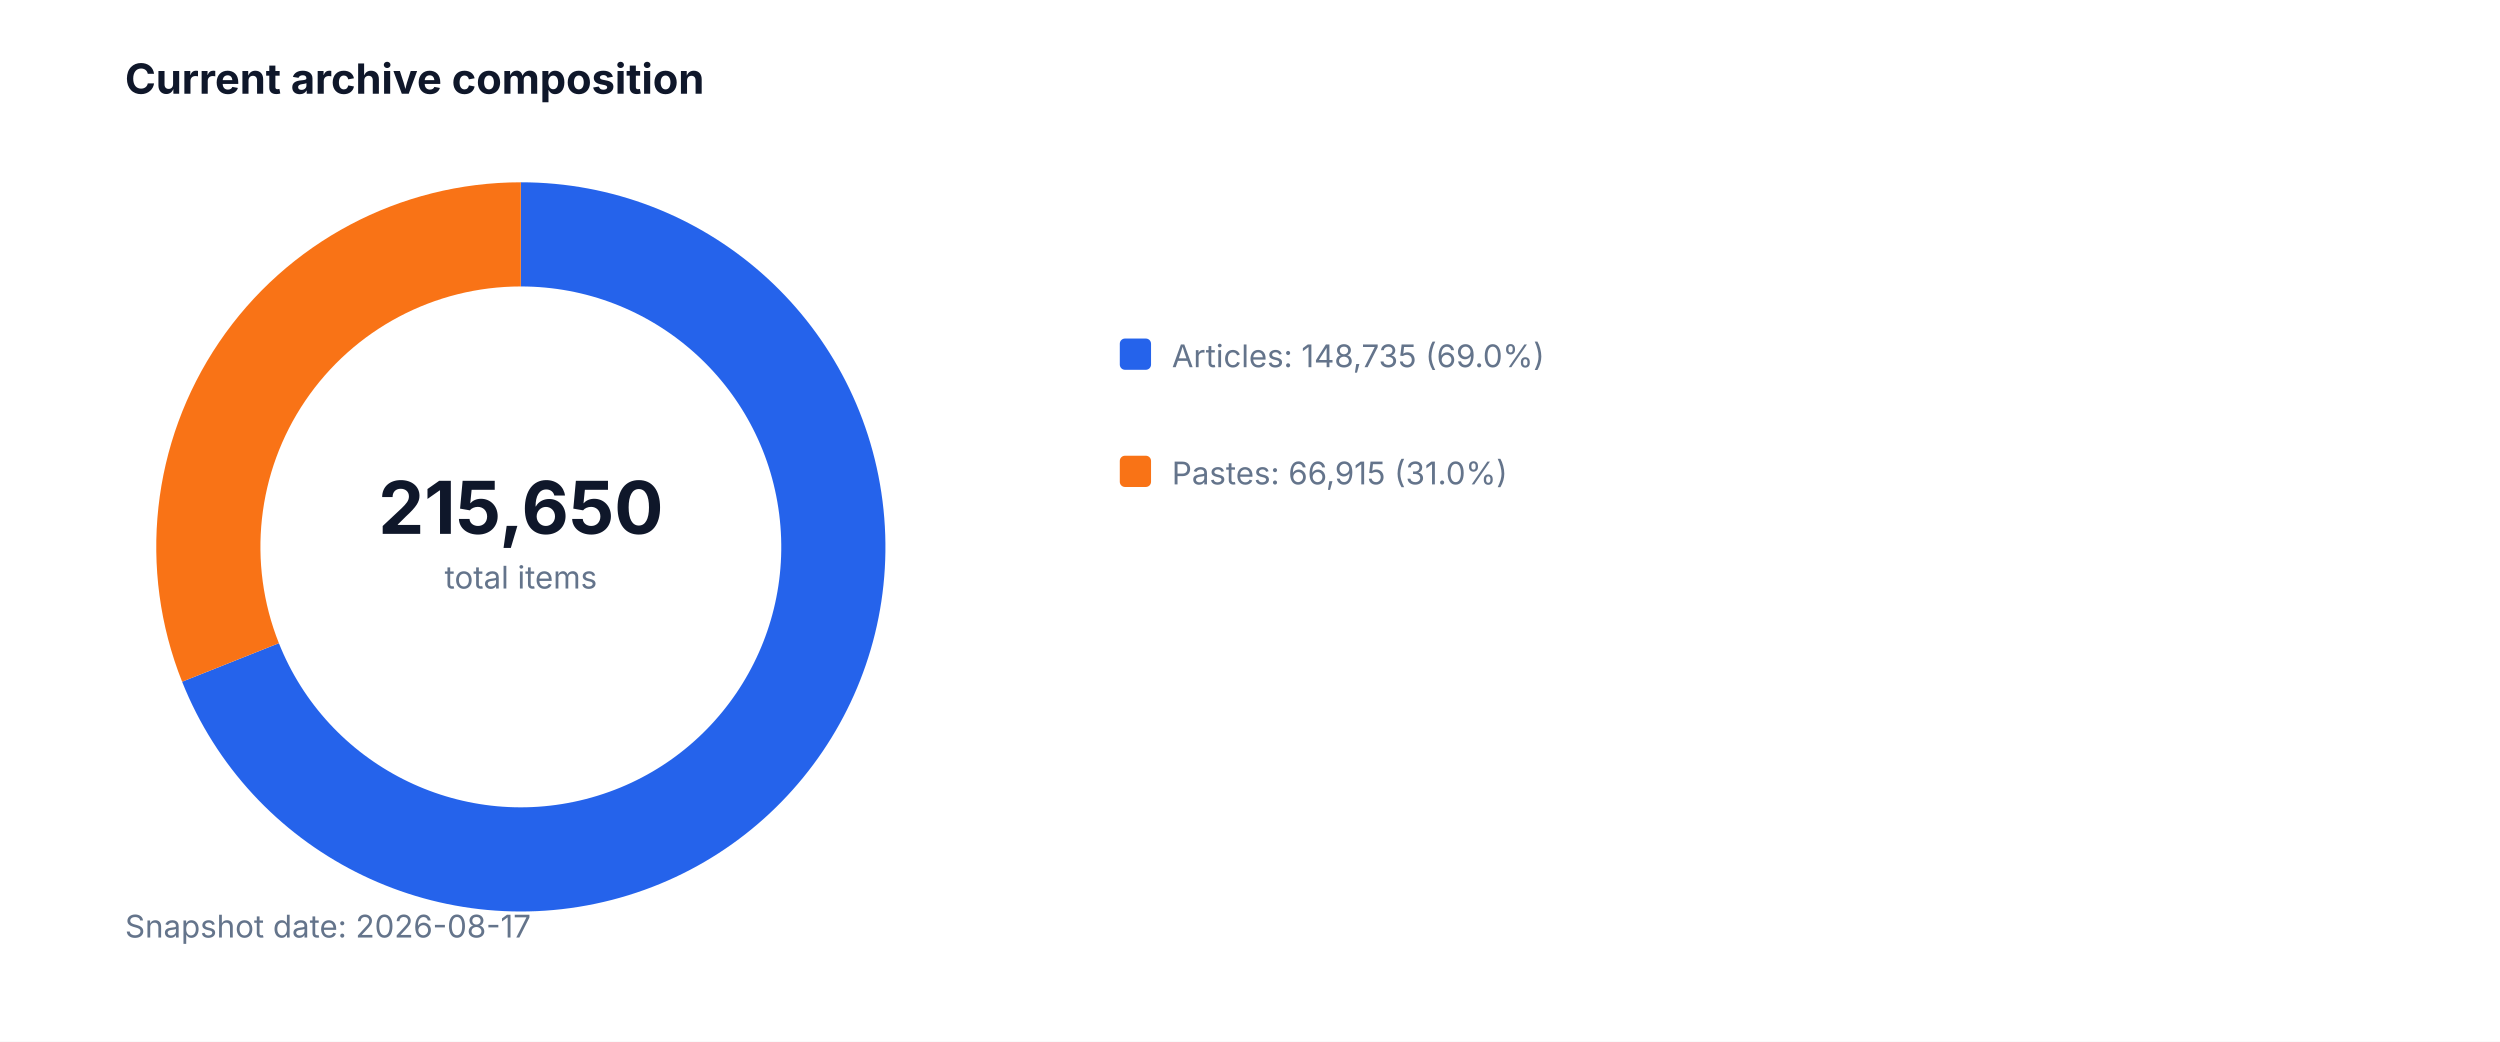
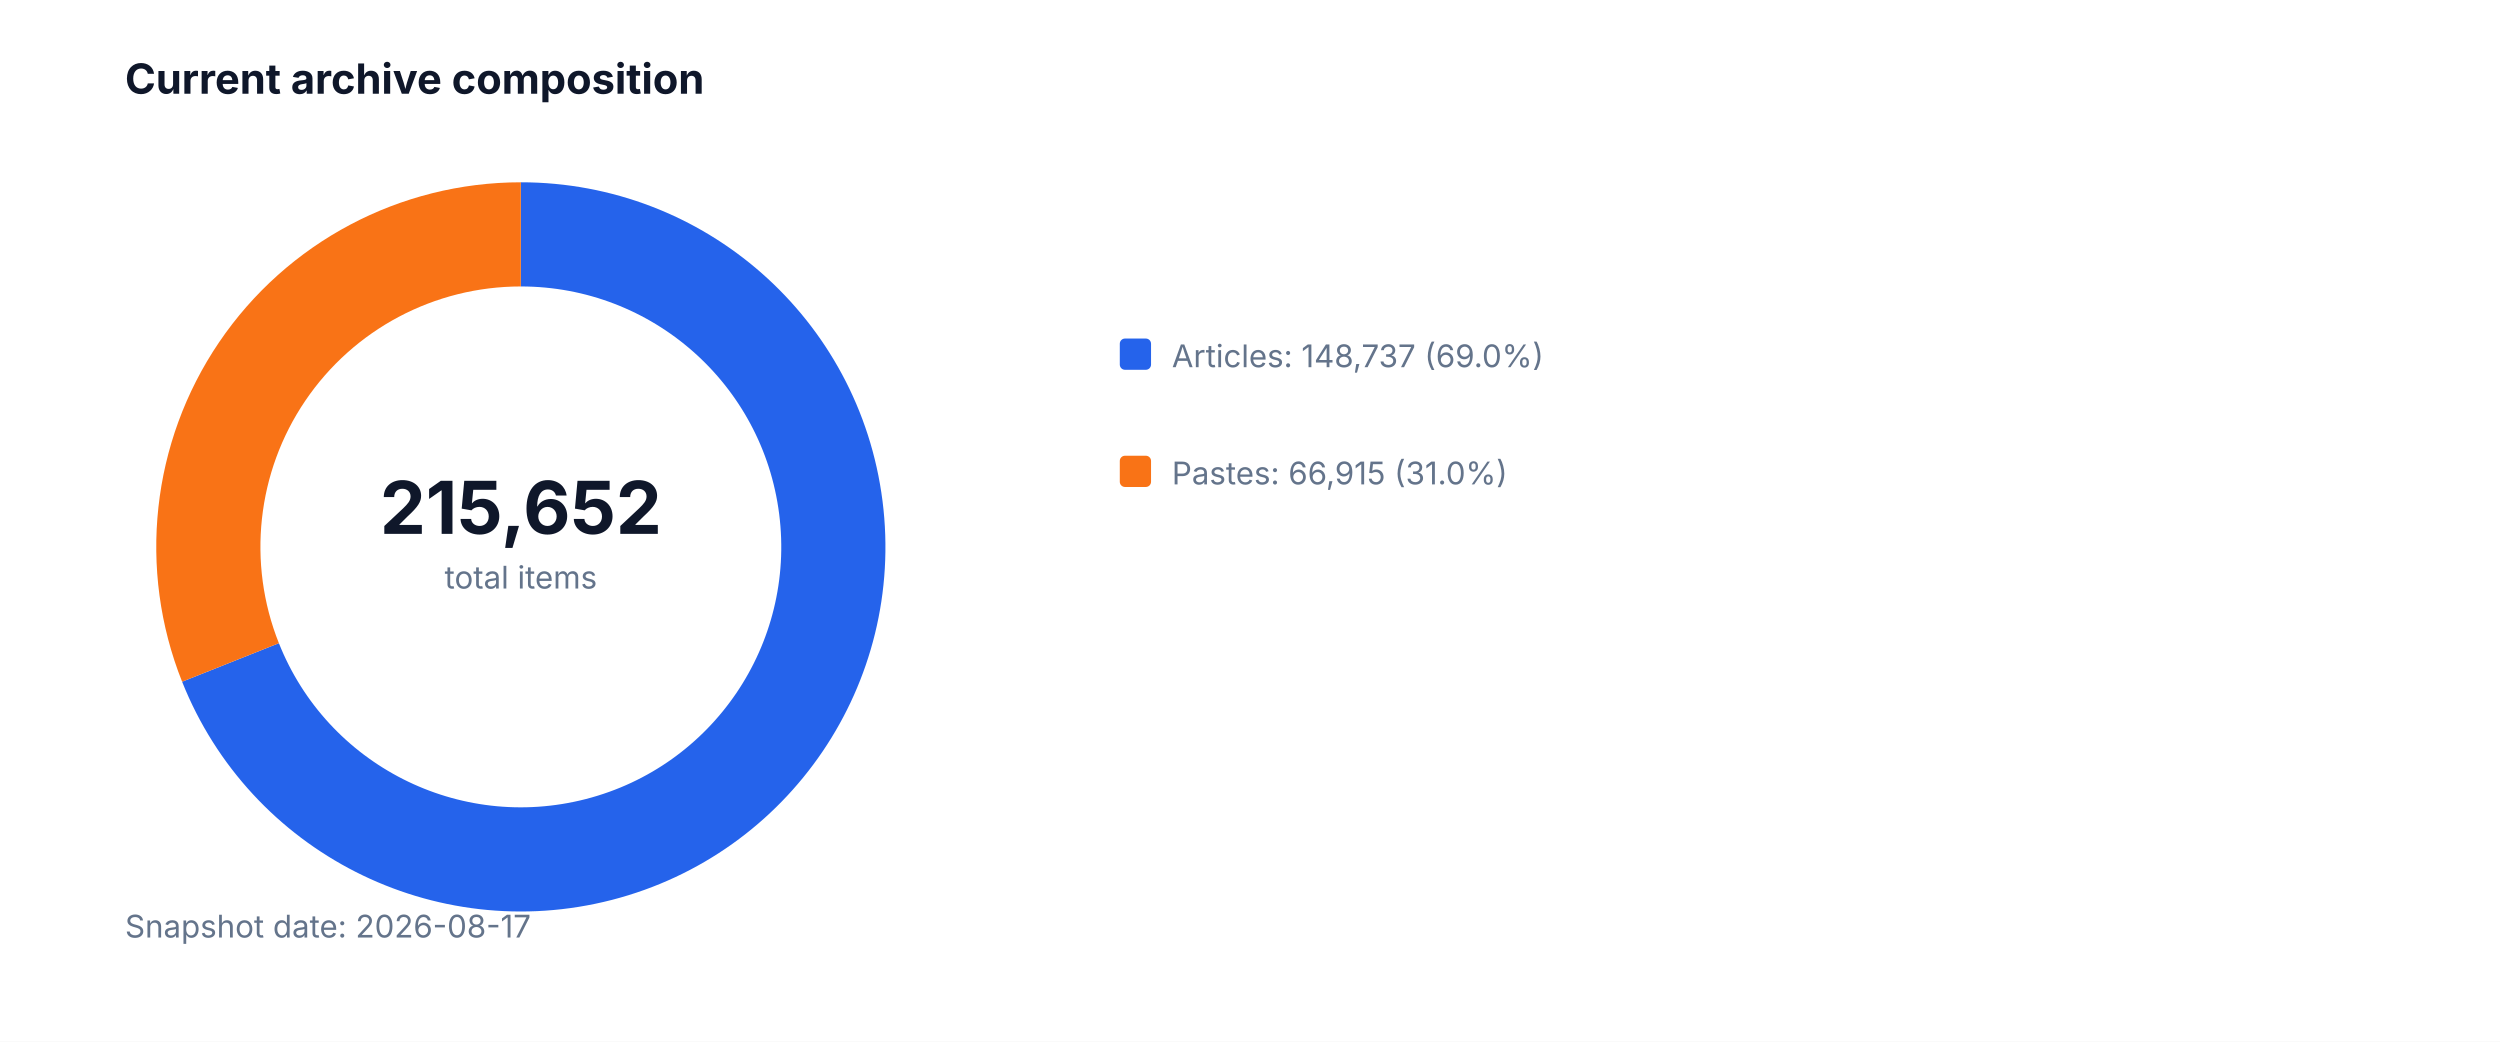
<svg xmlns="http://www.w3.org/2000/svg" width="960" height="400" viewBox="0 0 960 400" role="img">
  <style>text{font-family:-apple-system,BlinkMacSystemFont,'Segoe UI',sans-serif;fill:#334155}.muted{fill:#64748b;font-size:12px}.value{fill:#0f172a;font-size:28px;font-weight:700}.title{fill:#0f172a;font-size:16px;font-weight:700}</style>
  <rect width="100%" height="100%" fill="#ffffff" />
  <text x="48" y="36" class="title">Current archive composition</text>
  <path d="M 200 90 A 120 120 0 1 1 88.51 254.38" fill="none" stroke="#2563eb" stroke-width="40" />
  <path d="M 88.51 254.38 A 120 120 0 0 1 200 90" fill="none" stroke="#f97316" stroke-width="40" />
-   <text x="200" y="205" text-anchor="middle" class="value">215,650</text>
+   <text x="200" y="205" text-anchor="middle" class="value">215,652</text>
  <text x="200" y="226" text-anchor="middle" class="muted">total items</text>
  <rect x="430" y="130" width="12" height="12" fill="#2563eb" rx="2" />
-   <text x="450" y="141" class="muted">Articles: 148,735 (69.0%)</text>
+   <text x="450" y="141" class="muted">Articles: 148,737 (69.0%)</text>
  <rect x="430" y="175" width="12" height="12" fill="#f97316" rx="2" />
  <text x="450" y="186" class="muted">Pastes: 66,915 (31.0%)</text>
  <text x="48" y="360" class="muted">Snapshot date: 2026-08-17</text>
</svg>
